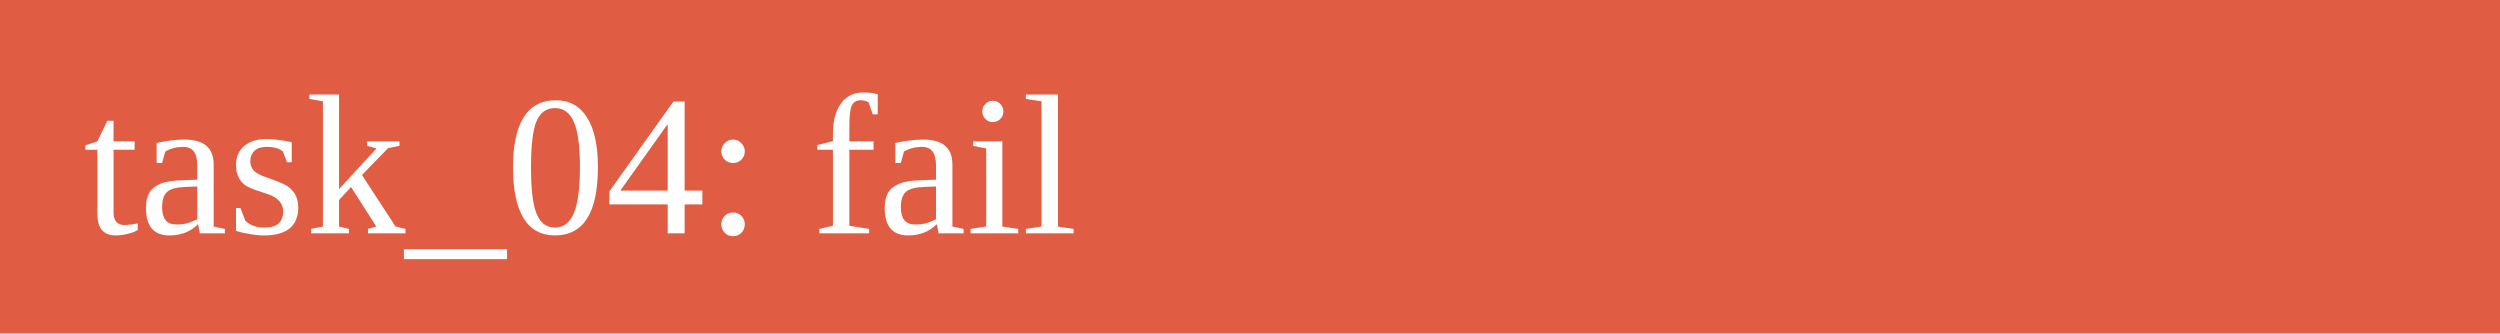
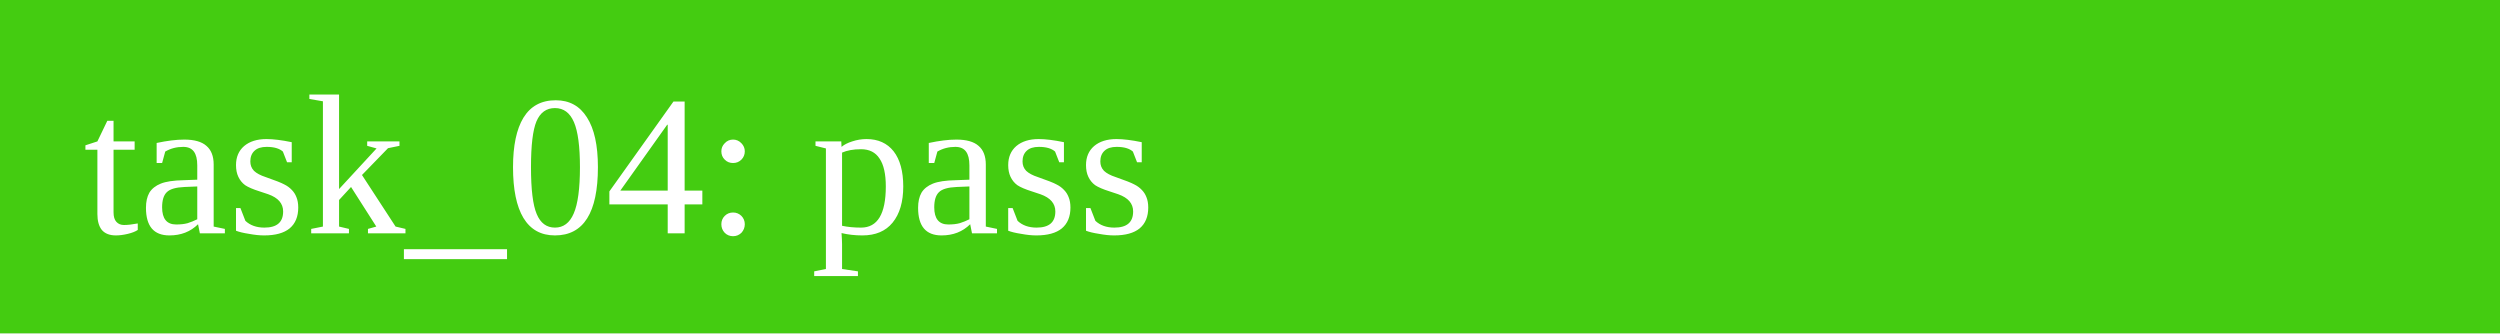
<svg xmlns="http://www.w3.org/2000/svg" width="150" height="20">
-   <rect width="150" height="20" fill="#e05d44" />
-   <text x="5" y="14" fill="white">task_04: fail</text>
+   <rect width="150" height="20" fill="#4c1" />
+   <text x="5" y="14" fill="white">task_04: pass</text>
</svg>
